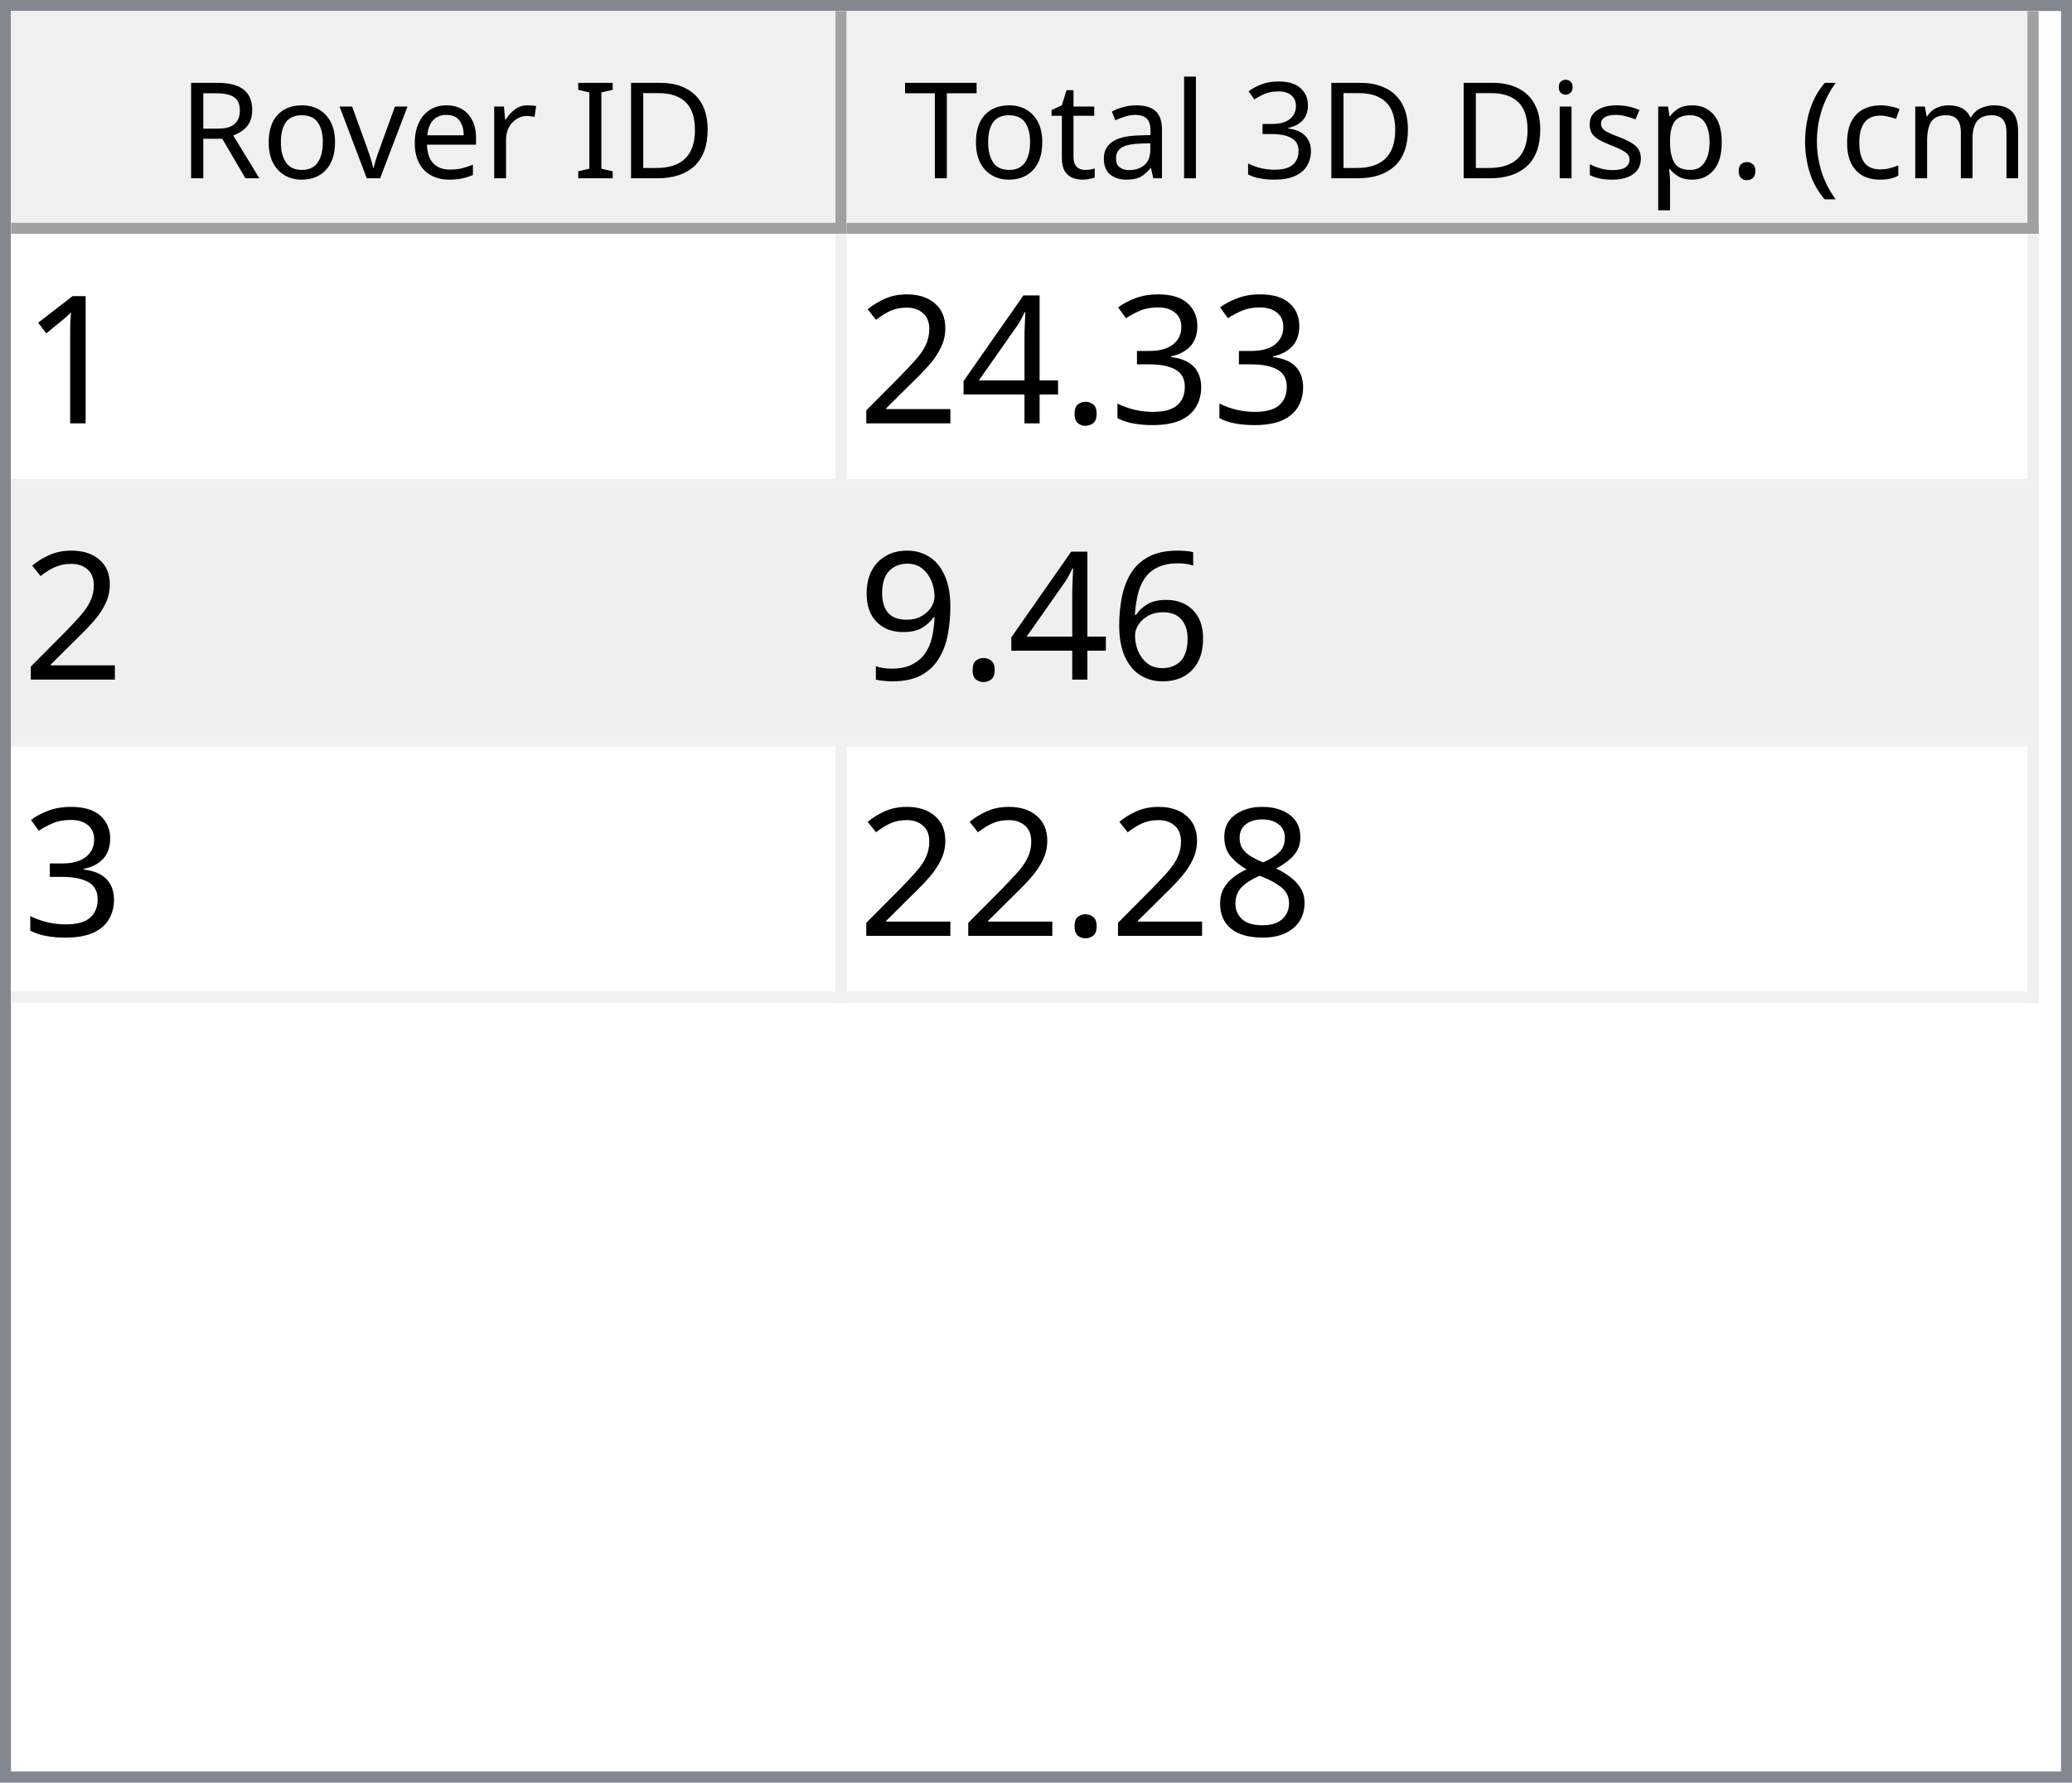
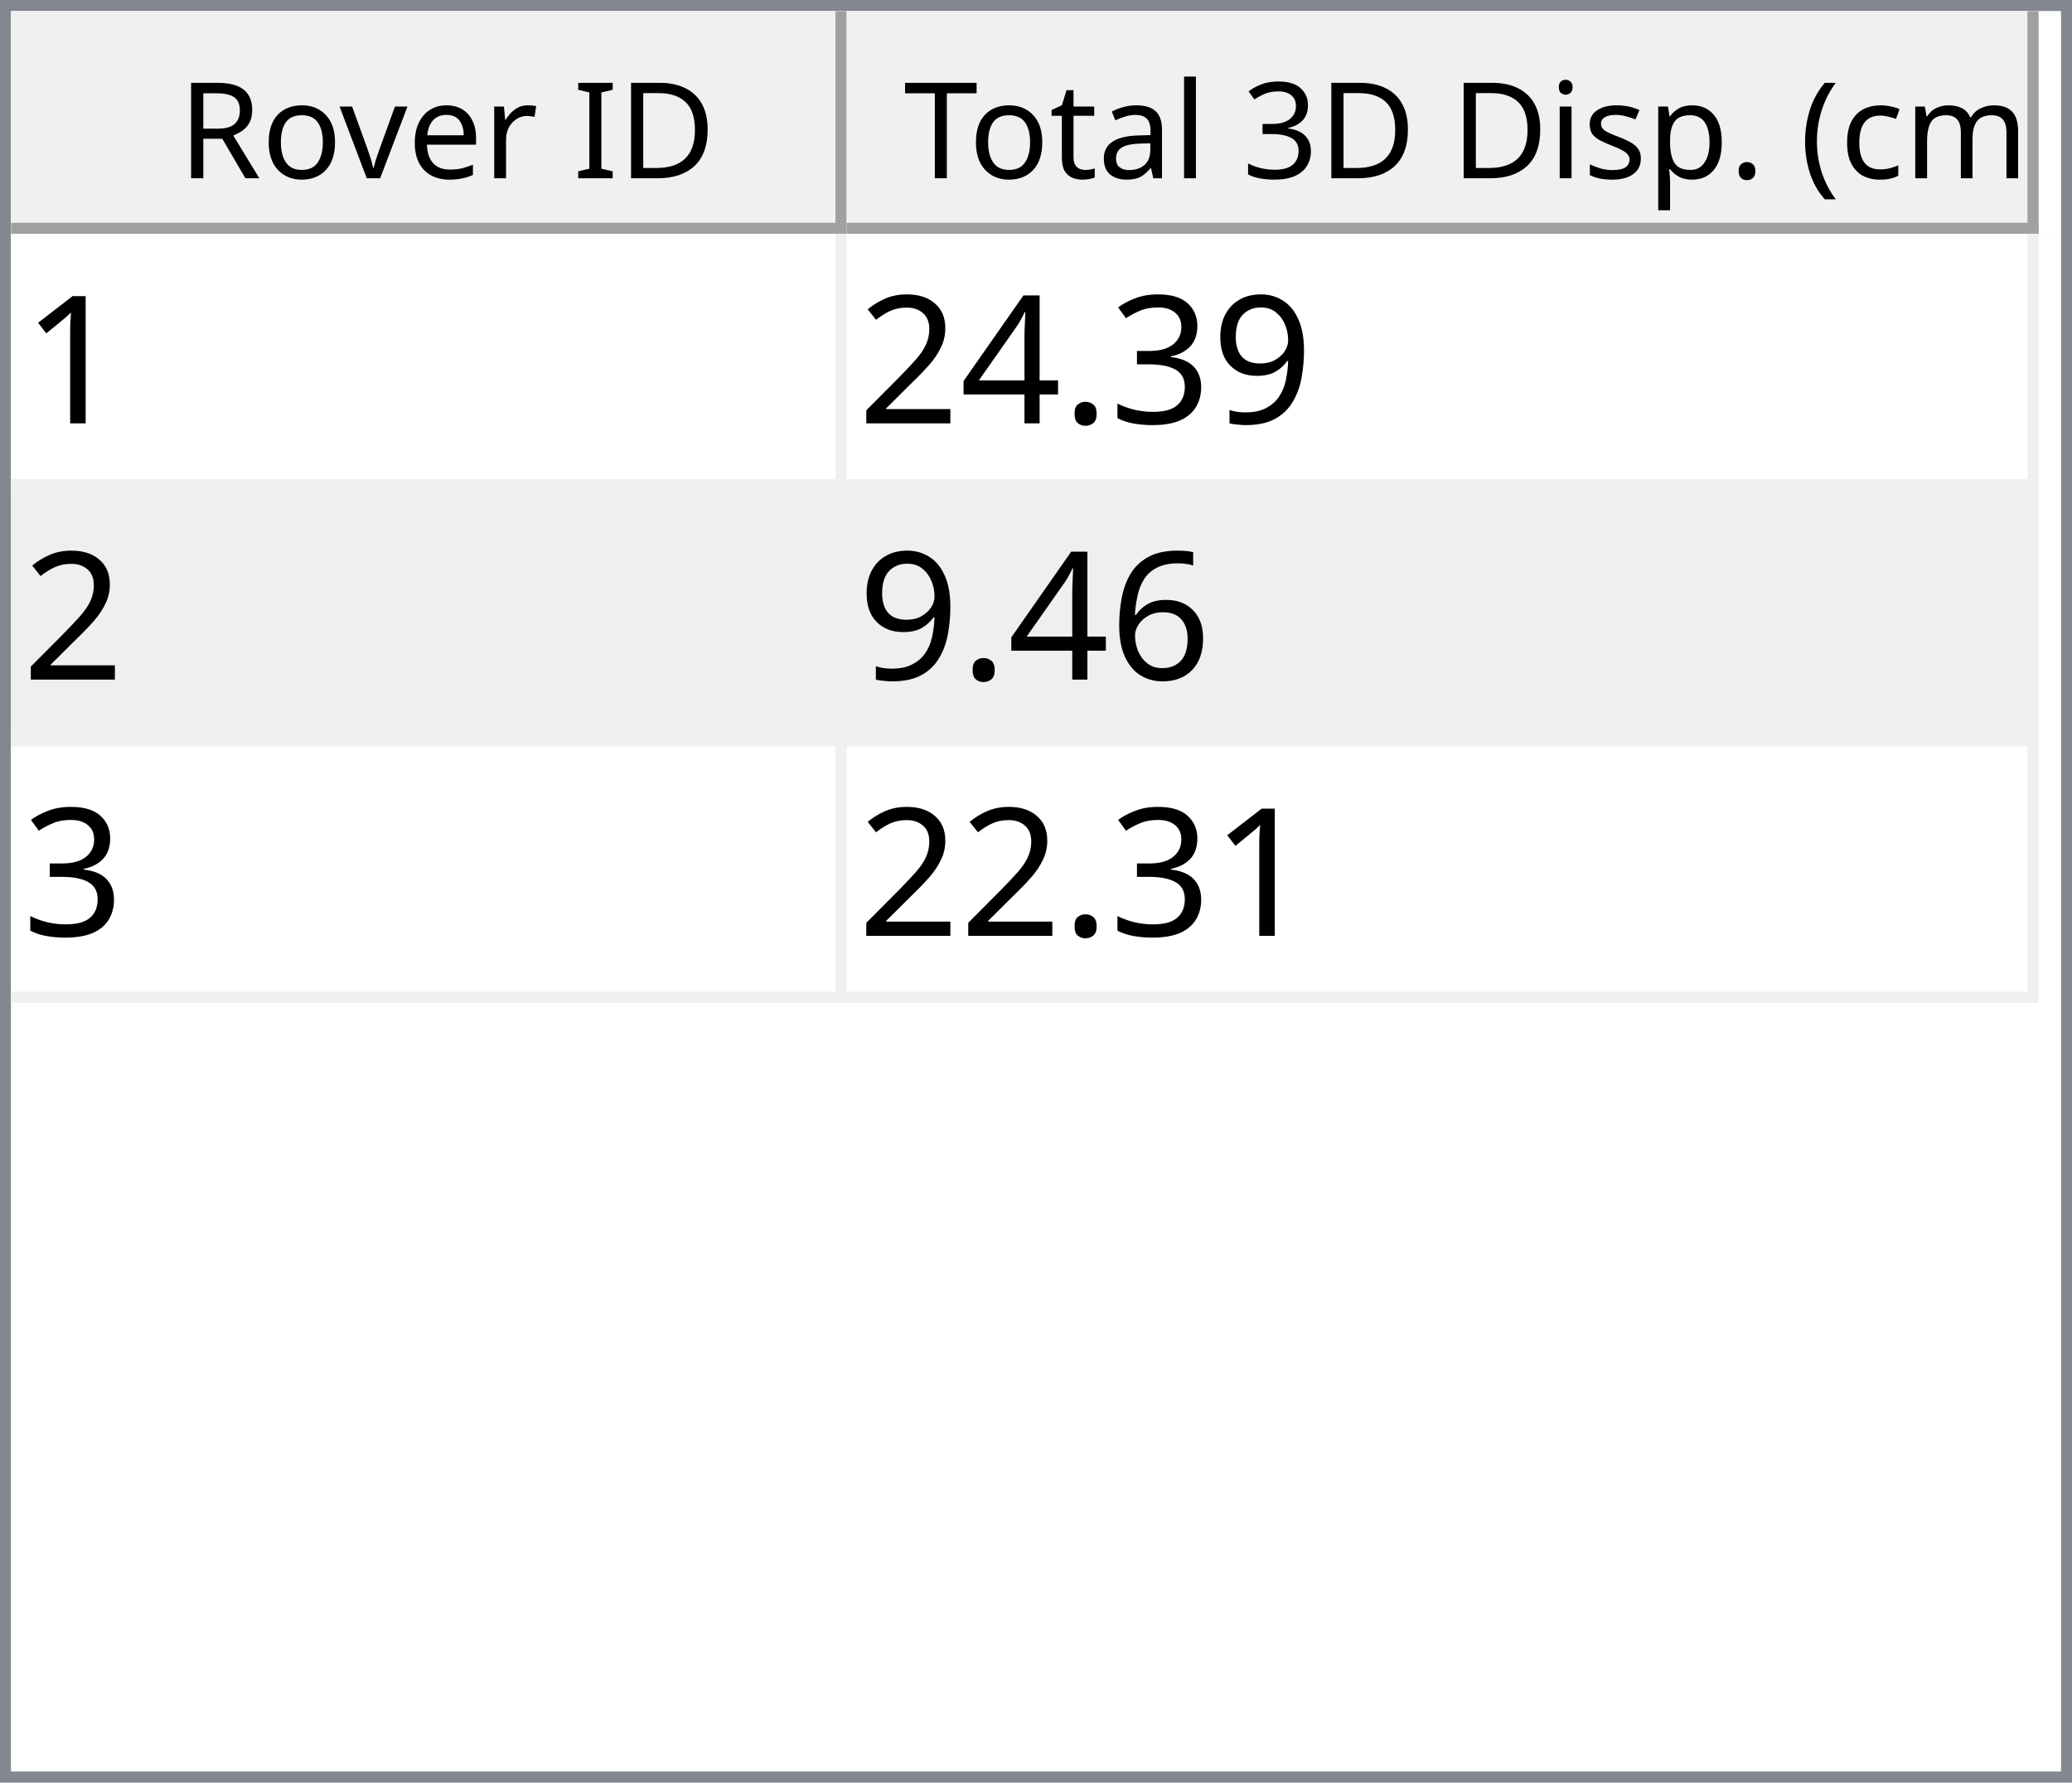
<svg xmlns="http://www.w3.org/2000/svg" style="fill-opacity:1; color-rendering:auto; color-interpolation:auto; text-rendering:auto; stroke:black; stroke-linecap:square; stroke-miterlimit:10; shape-rendering:auto; stroke-opacity:1; fill:black; stroke-dasharray:none; font-weight:normal; stroke-width:1; font-family:'Dialog'; font-style:normal; stroke-linejoin:miter; font-size:12px; stroke-dashoffset:0; image-rendering:auto;" width="186" height="160">
  <defs id="genericDefs" />
  <g>
    <defs id="defs1">
      <clipPath clipPathUnits="userSpaceOnUse" id="clipPath1">
        <path d="M0 0 L186 0 L186 160 L0 160 L0 0 Z" />
      </clipPath>
      <clipPath clipPathUnits="userSpaceOnUse" id="clipPath2">
        <path d="M0 0 L0 160 L186 160 L186 0 Z" />
      </clipPath>
      <clipPath clipPathUnits="userSpaceOnUse" id="clipPath3">
        <path d="M0 0 L0 20 L184 20 L184 0 Z" />
      </clipPath>
      <clipPath clipPathUnits="userSpaceOnUse" id="clipPath4">
        <path d="M0 0 L0 20 L75 20 L75 0 Z" />
      </clipPath>
      <clipPath clipPathUnits="userSpaceOnUse" id="clipPath5">
        <path d="M1 1 L1 19 L74 19 L74 1 Z" />
      </clipPath>
      <clipPath clipPathUnits="userSpaceOnUse" id="clipPath6">
        <path d="M0 0 L0 18 L73 18 L73 0 Z" />
      </clipPath>
      <clipPath clipPathUnits="userSpaceOnUse" id="clipPath7">
        <path d="M-0.5 -0.5 L-0.5 19.5 L74.5 19.5 L74.5 -0.5 Z" />
      </clipPath>
      <clipPath clipPathUnits="userSpaceOnUse" id="clipPath8">
        <path d="M0 0 L0 20 L107 20 L107 0 Z" />
      </clipPath>
      <clipPath clipPathUnits="userSpaceOnUse" id="clipPath9">
        <path d="M1 1 L1 19 L106 19 L106 1 Z" />
      </clipPath>
      <clipPath clipPathUnits="userSpaceOnUse" id="clipPath10">
        <path d="M0 0 L0 18 L105 18 L105 0 Z" />
      </clipPath>
      <clipPath clipPathUnits="userSpaceOnUse" id="clipPath11">
        <path d="M-0.5 -0.5 L-0.5 19.5 L106.5 19.5 L106.5 -0.5 Z" />
      </clipPath>
      <clipPath clipPathUnits="userSpaceOnUse" id="clipPath12">
        <path d="M0 0 L0 138 L184 138 L184 0 Z" />
      </clipPath>
      <clipPath clipPathUnits="userSpaceOnUse" id="clipPath13">
        <path d="M0 0 L0 69 L182 69 L182 0 Z" />
      </clipPath>
      <clipPath clipPathUnits="userSpaceOnUse" id="clipPath14">
        <path d="M-0.5 -0.5 L-0.5 68.5 L181.5 68.5 L181.5 -0.5 Z" />
      </clipPath>
      <clipPath clipPathUnits="userSpaceOnUse" id="clipPath15">
        <path d="M0 0 L0 22 L74 22 L74 0 Z" />
      </clipPath>
      <clipPath clipPathUnits="userSpaceOnUse" id="clipPath16">
        <path d="M0 0 L0 22 L106 22 L106 0 Z" />
      </clipPath>
      <font horiz-adv-x="64.551" id="font1">
        <font-face ascent="107.91" descent="25.098" units-per-em="100" style="font-style:normal; font-family:Segoe UI; font-weight:normal;" />
        <missing-glyph horiz-adv-x="64.551" d="M8.109 0 L8.109 68.266 L56.453 68.266 L56.453 0 L8.109 0 ZM15.328 7.234 L49.219 7.234 L49.219 61.031 L15.328 61.031 L15.328 7.234 Z" />
        <glyph unicode="D" horiz-adv-x="70.117" d="M9.188 0 L9.188 70.016 L28.516 70.016 Q65.531 70.016 65.531 35.891 Q65.531 19.672 55.25 9.836 Q44.969 0 27.734 0 L9.188 0 ZM17.391 62.594 L17.391 7.422 L27.828 7.422 Q41.609 7.422 49.273 14.797 Q56.938 22.172 56.938 35.688 Q56.938 62.594 28.328 62.594 L17.391 62.594 Z" />
        <glyph unicode="I" horiz-adv-x="26.611" d="M17.391 0 L9.188 0 L9.188 70.016 L17.391 70.016 L17.391 0 Z" />
        <glyph unicode=" " horiz-adv-x="27.393" d="" />
        <glyph unicode="r" horiz-adv-x="34.766" d="M34.188 41.891 Q32.078 43.5 28.125 43.5 Q23 43.5 19.555 38.672 Q16.109 33.844 16.109 25.484 L16.109 0 L8.109 0 L8.109 50 L16.109 50 L16.109 39.703 L16.312 39.703 Q18.016 44.969 21.531 47.922 Q25.047 50.875 29.391 50.875 Q32.516 50.875 34.188 50.203 L34.188 41.891 Z" />
        <glyph unicode="e" horiz-adv-x="52.295" d="M48.297 23 L12.984 23 Q13.188 14.656 17.484 10.109 Q21.781 5.562 29.297 5.562 Q37.75 5.562 44.828 11.141 L44.828 3.609 Q38.234 -1.172 27.391 -1.172 Q16.797 -1.172 10.742 5.641 Q4.688 12.453 4.688 24.812 Q4.688 36.469 11.305 43.82 Q17.922 51.172 27.734 51.172 Q37.547 51.172 42.922 44.828 Q48.297 38.484 48.297 27.203 L48.297 23 ZM40.094 29.781 Q40.047 36.719 36.75 40.578 Q33.453 44.438 27.594 44.438 Q21.922 44.438 17.969 40.383 Q14.016 36.328 13.094 29.781 L40.094 29.781 Z" />
        <glyph unicode="v" horiz-adv-x="47.9" d="M47.406 50 L27.484 0 L19.625 0 L0.688 50 L9.469 50 L22.172 13.672 Q23.578 9.672 23.922 6.688 L24.125 6.688 Q24.609 10.453 25.688 13.484 L38.969 50 L47.406 50 Z" />
        <glyph unicode="o" horiz-adv-x="58.594" d="M29 -1.172 Q17.922 -1.172 11.305 5.836 Q4.688 12.844 4.688 24.422 Q4.688 37.016 11.57 44.094 Q18.453 51.172 30.172 51.172 Q41.359 51.172 47.633 44.289 Q53.906 37.406 53.906 25.203 Q53.906 13.234 47.141 6.031 Q40.375 -1.172 29 -1.172 ZM29.594 44.438 Q21.875 44.438 17.383 39.188 Q12.891 33.938 12.891 24.703 Q12.891 15.828 17.43 10.695 Q21.969 5.562 29.594 5.562 Q37.359 5.562 41.531 10.594 Q45.703 15.625 45.703 24.906 Q45.703 34.281 41.531 39.359 Q37.359 44.438 29.594 44.438 Z" />
        <glyph unicode="R" horiz-adv-x="59.814" d="M59.375 0 L49.609 0 L37.891 19.625 Q36.281 22.359 34.766 24.289 Q33.25 26.219 31.664 27.438 Q30.078 28.656 28.25 29.219 Q26.422 29.781 24.125 29.781 L17.391 29.781 L17.391 0 L9.188 0 L9.188 70.016 L30.078 70.016 Q34.672 70.016 38.555 68.867 Q42.438 67.719 45.289 65.375 Q48.141 63.031 49.758 59.547 Q51.375 56.062 51.375 51.375 Q51.375 47.703 50.273 44.656 Q49.172 41.609 47.148 39.211 Q45.125 36.812 42.266 35.133 Q39.406 33.453 35.844 32.516 L35.844 32.328 Q37.594 31.547 38.891 30.547 Q40.188 29.547 41.359 28.18 Q42.531 26.812 43.68 25.078 Q44.828 23.344 46.234 21.047 L59.375 0 ZM17.391 62.594 L17.391 37.203 L28.516 37.203 Q31.594 37.203 34.203 38.133 Q36.812 39.062 38.719 40.797 Q40.625 42.531 41.703 45.047 Q42.781 47.562 42.781 50.688 Q42.781 56.297 39.141 59.445 Q35.5 62.594 28.609 62.594 L17.391 62.594 Z" />
        <glyph unicode=")" horiz-adv-x="30.176" d="M8.297 -15.922 L1.172 -15.922 Q16.406 2.344 16.406 26.812 Q16.406 51.469 1.078 70.016 L8.297 70.016 Q23.531 52.156 23.531 26.703 Q23.531 1.375 8.297 -15.922 Z" />
        <glyph unicode="m" horiz-adv-x="86.133" d="M79.109 0 L71.094 0 L71.094 28.719 Q71.094 37.016 68.531 40.727 Q65.969 44.438 59.906 44.438 Q54.781 44.438 51.195 39.75 Q47.609 35.062 47.609 28.516 L47.609 0 L39.594 0 L39.594 29.688 Q39.594 44.438 28.219 44.438 Q22.953 44.438 19.531 40.016 Q16.109 35.594 16.109 28.516 L16.109 0 L8.109 0 L8.109 50 L16.109 50 L16.109 42.094 L16.312 42.094 Q21.625 51.172 31.844 51.172 Q36.969 51.172 40.773 48.312 Q44.578 45.453 46 40.828 Q51.562 51.172 62.594 51.172 Q79.109 51.172 79.109 30.812 L79.109 0 Z" />
        <glyph unicode="c" horiz-adv-x="46.191" d="M42.188 2.297 Q36.422 -1.172 28.516 -1.172 Q17.828 -1.172 11.258 5.789 Q4.688 12.75 4.688 23.828 Q4.688 36.188 11.766 43.68 Q18.844 51.172 30.672 51.172 Q37.25 51.172 42.281 48.734 L42.281 40.531 Q36.719 44.438 30.375 44.438 Q22.703 44.438 17.797 38.945 Q12.891 33.453 12.891 24.516 Q12.891 15.719 17.508 10.641 Q22.125 5.562 29.891 5.562 Q36.422 5.562 42.188 9.906 L42.188 2.297 Z" />
        <glyph unicode="(" horiz-adv-x="30.176" d="M29.109 -15.922 L21.969 -15.922 Q6.844 1.375 6.844 26.703 Q6.844 52.156 21.969 70.016 L29.203 70.016 Q13.875 51.469 13.875 26.812 Q13.875 2.344 29.109 -15.922 Z" />
        <glyph unicode="." horiz-adv-x="21.68" d="M10.891 -1.078 Q8.641 -1.078 7.055 0.539 Q5.469 2.156 5.469 4.391 Q5.469 6.641 7.055 8.273 Q8.641 9.906 10.891 9.906 Q13.188 9.906 14.797 8.273 Q16.406 6.641 16.406 4.391 Q16.406 2.156 14.797 0.539 Q13.188 -1.078 10.891 -1.078 Z" />
        <glyph unicode="p" horiz-adv-x="58.789" d="M16.312 7.234 L16.109 7.234 L16.109 -23 L8.109 -23 L8.109 50 L16.109 50 L16.109 41.219 L16.312 41.219 Q22.219 51.172 33.594 51.172 Q43.266 51.172 48.688 44.461 Q54.109 37.75 54.109 26.469 Q54.109 13.922 48 6.375 Q41.891 -1.172 31.297 -1.172 Q21.578 -1.172 16.312 7.234 ZM16.109 27.391 L16.109 20.406 Q16.109 14.203 20.141 9.883 Q24.172 5.562 30.375 5.562 Q37.641 5.562 41.773 11.133 Q45.906 16.703 45.906 26.609 Q45.906 34.969 42.047 39.703 Q38.188 44.438 31.594 44.438 Q24.609 44.438 20.359 39.578 Q16.109 34.719 16.109 27.391 Z" />
        <glyph unicode="s" horiz-adv-x="42.432" d="M5.078 1.812 L5.078 10.406 Q11.625 5.562 19.484 5.562 Q30.031 5.562 30.031 12.594 Q30.031 14.594 29.125 15.992 Q28.219 17.391 26.68 18.461 Q25.141 19.531 23.07 20.383 Q21 21.234 18.609 22.172 Q15.281 23.484 12.766 24.828 Q10.25 26.172 8.57 27.859 Q6.891 29.547 6.031 31.695 Q5.172 33.844 5.172 36.719 Q5.172 40.234 6.789 42.945 Q8.406 45.656 11.086 47.484 Q13.766 49.312 17.211 50.242 Q20.656 51.172 24.312 51.172 Q30.812 51.172 35.938 48.922 L35.938 40.828 Q30.422 44.438 23.25 44.438 Q21 44.438 19.195 43.922 Q17.391 43.406 16.094 42.477 Q14.797 41.547 14.086 40.258 Q13.375 38.969 13.375 37.406 Q13.375 35.453 14.086 34.133 Q14.797 32.812 16.164 31.789 Q17.531 30.766 19.484 29.938 Q21.438 29.109 23.922 28.125 Q27.25 26.859 29.883 25.516 Q32.516 24.172 34.375 22.484 Q36.234 20.797 37.234 18.602 Q38.234 16.406 38.234 13.375 Q38.234 9.672 36.602 6.938 Q34.969 4.203 32.234 2.398 Q29.5 0.594 25.93 -0.289 Q22.359 -1.172 18.453 -1.172 Q10.75 -1.172 5.078 1.812 Z" />
        <glyph unicode="i" horiz-adv-x="24.219" d="M12.203 62.703 Q10.062 62.703 8.547 64.164 Q7.031 65.625 7.031 67.875 Q7.031 70.125 8.547 71.609 Q10.062 73.094 12.203 73.094 Q14.406 73.094 15.945 71.609 Q17.484 70.125 17.484 67.875 Q17.484 65.719 15.945 64.211 Q14.406 62.703 12.203 62.703 ZM16.109 0 L8.109 0 L8.109 50 L16.109 50 L16.109 0 Z" />
        <glyph unicode="3" horiz-adv-x="53.906" d="M46.531 19.828 Q46.531 15.094 44.75 11.211 Q42.969 7.328 39.719 4.57 Q36.469 1.812 31.93 0.297 Q27.391 -1.219 21.922 -1.219 Q11.922 -1.219 6 2.594 L6 11.188 Q13.094 5.609 22.219 5.609 Q25.875 5.609 28.828 6.539 Q31.781 7.469 33.906 9.227 Q36.031 10.984 37.18 13.477 Q38.328 15.969 38.328 19.094 Q38.328 32.812 18.797 32.812 L12.984 32.812 L12.984 39.594 L18.5 39.594 Q35.797 39.594 35.797 52.484 Q35.797 64.406 22.609 64.406 Q15.188 64.406 8.688 59.422 L8.688 67.188 Q15.375 71.188 24.609 71.188 Q29 71.188 32.57 69.969 Q36.141 68.75 38.68 66.555 Q41.219 64.359 42.609 61.281 Q44 58.203 44 54.5 Q44 40.672 30.031 36.719 L30.031 36.531 Q33.594 36.141 36.625 34.797 Q39.656 33.453 41.852 31.305 Q44.047 29.156 45.289 26.25 Q46.531 23.344 46.531 19.828 Z" />
        <glyph unicode="l" horiz-adv-x="24.219" d="M16.109 0 L8.109 0 L8.109 74.031 L16.109 74.031 L16.109 0 Z" />
        <glyph unicode="a" horiz-adv-x="50.879" d="M43.891 0 L35.891 0 L35.891 7.812 L35.688 7.812 Q30.469 -1.172 20.312 -1.172 Q12.844 -1.172 8.617 2.781 Q4.391 6.734 4.391 13.281 Q4.391 27.297 20.906 29.594 L35.891 31.688 Q35.891 44.438 25.594 44.438 Q16.547 44.438 9.281 38.281 L9.281 46.484 Q16.656 51.172 26.266 51.172 Q43.891 51.172 43.891 32.516 L43.891 0 ZM35.891 25.297 L23.828 23.641 Q18.266 22.859 15.43 20.875 Q12.594 18.891 12.594 13.875 Q12.594 10.203 15.211 7.883 Q17.828 5.562 22.172 5.562 Q28.125 5.562 32.008 9.742 Q35.891 13.922 35.891 20.312 L35.891 25.297 Z" />
        <glyph unicode="t" horiz-adv-x="33.887" d="M31.297 0.484 Q28.469 -1.078 23.828 -1.078 Q10.688 -1.078 10.688 13.578 L10.688 43.172 L2.094 43.172 L2.094 50 L10.688 50 L10.688 62.203 L18.703 64.797 L18.703 50 L31.297 50 L31.297 43.172 L18.703 43.172 L18.703 14.984 Q18.703 9.969 20.414 7.82 Q22.125 5.672 26.078 5.672 Q29.109 5.672 31.297 7.328 L31.297 0.484 Z" />
        <glyph unicode="T" horiz-adv-x="52.393" d="M50.594 62.594 L30.375 62.594 L30.375 0 L22.172 0 L22.172 62.594 L2 62.594 L2 70.016 L50.594 70.016 L50.594 62.594 Z" />
      </font>
      <font horiz-adv-x="75.0" id="font2">
        <font-face ascent="100.537" descent="21.973" units-per-em="100" style="font-style:normal; font-family:sans-serif; font-weight:normal;" />
        <missing-glyph horiz-adv-x="75.0" d="M12.5 0 L12.5 62.5 L62.5 62.5 L62.5 0 L12.5 0 ZM14.062 1.562 L60.938 1.562 L60.938 60.938 L14.062 60.938 L14.062 1.562 Z" />
        <glyph unicode="1" horiz-adv-x="55.615" d="M37.25 0 L28.469 0 L28.469 56 Q25.297 52.984 20.141 49.953 Q14.984 46.922 10.891 45.406 L10.891 53.906 Q18.266 57.375 23.781 62.305 Q29.297 67.234 31.594 71.875 L37.25 71.875 L37.25 0 Z" />
+         <glyph unicode="9" horiz-adv-x="55.615" d="M5.469 16.547 L13.922 17.328 Q14.984 11.375 18.016 8.688 Q21.047 6 25.781 6 Q29.828 6 32.883 7.859 Q35.938 9.719 37.891 12.82 Q39.844 15.922 41.164 21.195 Q42.484 26.469 42.484 31.938 Q42.484 32.516 42.438 33.688 Q39.797 29.5 35.234 26.883 Q30.672 24.266 25.344 24.266 Q16.453 24.266 10.305 30.711 Q4.156 37.156 4.156 47.703 Q4.156 58.594 10.578 65.234 Q17 71.875 26.656 71.875 Q33.641 71.875 39.43 68.117 Q45.219 64.359 48.219 57.398 Q51.219 50.438 51.219 37.25 Q51.219 23.531 48.242 15.406 Q45.266 7.281 39.383 3.031 Q33.5 -1.219 25.594 -1.219 Q17.188 -1.219 11.867 3.445 Q6.547 8.109 5.469 16.547 ZM41.453 48.141 Q41.453 55.719 37.43 60.156 Q33.406 64.594 27.734 64.594 Q21.875 64.594 17.531 59.812 Q13.188 55.031 13.188 47.406 Q13.188 40.578 17.312 36.305 Q21.438 32.031 27.484 32.031 Q33.594 32.031 37.523 36.305 Q41.453 40.578 41.453 48.141 Z" />
        <glyph unicode="3" horiz-adv-x="55.615" d="M4.203 18.891 L12.984 20.062 Q14.5 12.594 18.141 9.297 Q21.781 6 27 6 Q33.203 6 37.477 10.297 Q41.75 14.594 41.75 20.953 Q41.75 27 37.797 30.93 Q33.844 34.859 27.734 34.859 Q25.25 34.859 21.531 33.891 L22.516 41.609 Q23.391 41.5 23.922 41.5 Q29.547 41.5 34.039 44.43 Q38.531 47.359 38.531 53.469 Q38.531 58.297 35.258 61.477 Q31.984 64.656 26.812 64.656 Q21.688 64.656 18.266 61.43 Q14.844 58.203 13.875 51.766 L5.078 53.328 Q6.688 62.156 12.398 67.016 Q18.109 71.875 26.609 71.875 Q32.469 71.875 37.398 69.359 Q42.328 66.844 44.945 62.5 Q47.562 58.156 47.562 53.266 Q47.562 48.641 45.07 44.828 Q42.578 41.016 37.703 38.766 Q44.047 37.312 47.562 32.695 Q51.078 28.078 51.078 21.141 Q51.078 11.766 44.242 5.25 Q37.406 -1.266 26.953 -1.266 Q17.531 -1.266 11.305 4.352 Q5.078 9.969 4.203 18.891 Z" />
        <glyph unicode="." horiz-adv-x="27.783" d="M9.078 0 L9.078 10.016 L19.094 10.016 L19.094 0 L9.078 0 Z" />
        <glyph unicode="4" horiz-adv-x="55.615" d="M32.328 0 L32.328 17.141 L1.266 17.141 L1.266 25.203 L33.938 71.578 L41.109 71.578 L41.109 25.203 L50.781 25.203 L50.781 17.141 L41.109 17.141 L41.109 0 L32.328 0 ZM32.328 25.203 L32.328 57.469 L9.906 25.203 L32.328 25.203 Z" />
        <glyph unicode="2" horiz-adv-x="55.615" d="M50.344 8.453 L50.344 0 L3.031 0 Q2.938 3.172 4.047 6.109 Q5.859 10.938 9.836 15.625 Q13.812 20.312 21.344 26.469 Q33.016 36.031 37.117 41.625 Q41.219 47.219 41.219 52.203 Q41.219 57.422 37.477 61.008 Q33.734 64.594 27.734 64.594 Q21.391 64.594 17.578 60.789 Q13.766 56.984 13.719 50.25 L4.688 51.172 Q5.609 61.281 11.664 66.578 Q17.719 71.875 27.938 71.875 Q38.234 71.875 44.242 66.164 Q50.25 60.453 50.25 52 Q50.25 47.703 48.492 43.555 Q46.734 39.406 42.656 34.812 Q38.578 30.219 29.109 22.219 Q21.188 15.578 18.945 13.211 Q16.703 10.844 15.234 8.453 L50.344 8.453 Z" />
        <glyph unicode="6" horiz-adv-x="55.615" d="M49.75 54.047 L41.016 53.375 Q39.844 58.547 37.703 60.891 Q34.125 64.656 28.906 64.656 Q24.703 64.656 21.531 62.312 Q17.391 59.281 14.992 53.469 Q12.594 47.656 12.5 36.922 Q15.672 41.75 20.266 44.094 Q24.859 46.438 29.891 46.438 Q38.672 46.438 44.852 39.969 Q51.031 33.5 51.031 23.25 Q51.031 16.5 48.125 10.719 Q45.219 4.938 40.141 1.859 Q35.062 -1.219 28.609 -1.219 Q17.625 -1.219 10.695 6.859 Q3.766 14.938 3.766 33.5 Q3.766 54.25 11.422 63.672 Q18.109 71.875 29.438 71.875 Q37.891 71.875 43.289 67.141 Q48.688 62.406 49.75 54.047 ZM13.875 23.188 Q13.875 18.656 15.797 14.508 Q17.719 10.359 21.188 8.18 Q24.656 6 28.469 6 Q34.031 6 38.039 10.492 Q42.047 14.984 42.047 22.703 Q42.047 30.125 38.086 34.398 Q34.125 38.672 28.125 38.672 Q22.172 38.672 18.023 34.398 Q13.875 30.125 13.875 23.188 Z" />
-         <glyph unicode="9" horiz-adv-x="55.615" d="M5.469 16.547 L13.922 17.328 Q14.984 11.375 18.016 8.688 Q21.047 6 25.781 6 Q29.828 6 32.883 7.859 Q35.938 9.719 37.891 12.82 Q39.844 15.922 41.164 21.195 Q42.484 26.469 42.484 31.938 Q42.484 32.516 42.438 33.688 Q39.797 29.5 35.234 26.883 Q30.672 24.266 25.344 24.266 Q16.453 24.266 10.305 30.711 Q4.156 37.156 4.156 47.703 Q4.156 58.594 10.578 65.234 Q17 71.875 26.656 71.875 Q33.641 71.875 39.43 68.117 Q45.219 64.359 48.219 57.398 Q51.219 50.438 51.219 37.25 Q51.219 23.531 48.242 15.406 Q45.266 7.281 39.383 3.031 Q33.5 -1.219 25.594 -1.219 Q17.188 -1.219 11.867 3.445 Q6.547 8.109 5.469 16.547 ZM41.453 48.141 Q41.453 55.719 37.43 60.156 Q33.406 64.594 27.734 64.594 Q21.875 64.594 17.531 59.812 Q13.188 55.031 13.188 47.406 Q13.188 40.578 17.312 36.305 Q21.438 32.031 27.484 32.031 Q33.594 32.031 37.523 36.305 Q41.453 40.578 41.453 48.141 Z" />
-         <glyph unicode="8" horiz-adv-x="55.615" d="M17.672 38.812 Q12.203 40.828 9.57 44.539 Q6.938 48.25 6.938 53.422 Q6.938 61.234 12.555 66.555 Q18.172 71.875 27.484 71.875 Q36.859 71.875 42.578 66.43 Q48.297 60.984 48.297 53.172 Q48.297 48.188 45.68 44.508 Q43.062 40.828 37.75 38.812 Q44.344 36.672 47.781 31.883 Q51.219 27.094 51.219 20.453 Q51.219 11.281 44.727 5.031 Q38.234 -1.219 27.641 -1.219 Q17.047 -1.219 10.547 5.055 Q4.047 11.328 4.047 20.703 Q4.047 27.688 7.594 32.398 Q11.141 37.109 17.672 38.812 ZM15.922 53.719 Q15.922 48.641 19.195 45.414 Q22.469 42.188 27.688 42.188 Q32.766 42.188 36.016 45.383 Q39.266 48.578 39.266 53.219 Q39.266 58.062 35.914 61.359 Q32.562 64.656 27.594 64.656 Q22.562 64.656 19.242 61.43 Q15.922 58.203 15.922 53.719 ZM13.094 20.656 Q13.094 16.891 14.875 13.375 Q16.656 9.859 20.172 7.93 Q23.688 6 27.734 6 Q34.031 6 38.133 10.055 Q42.234 14.109 42.234 20.359 Q42.234 26.703 38.016 30.859 Q33.797 35.016 27.438 35.016 Q21.234 35.016 17.164 30.914 Q13.094 26.812 13.094 20.656 Z" />
      </font>
    </defs>
    <g style="fill:white; stroke:white;">
      <rect x="0" y="0" width="186" style="clip-path:url(#clipPath1); stroke:none;" height="160" />
    </g>
    <g style="fill:white; text-rendering:optimizeSpeed; color-rendering:optimizeSpeed; image-rendering:optimizeSpeed; shape-rendering:crispEdges; stroke:white; color-interpolation:sRGB;">
      <rect x="0" width="186" height="160" y="0" style="stroke:none;" />
      <path style="stroke:none;" d="M0 160 L186 160 L186 0 L0 0 Z" />
    </g>
    <g style="fill:rgb(240,240,240); font-family:'Segoe UI'; stroke:rgb(240,240,240);">
      <rect x="0" y="0" width="186" style="clip-path:url(#clipPath2); stroke:none;" height="160" />
    </g>
    <g style="fill:rgb(130,135,144); font-family:'Segoe UI'; stroke:rgb(130,135,144);">
      <path d="M0 0 L186 0 L186 160 L0 160 L0 0 ZM1 1 L185 1 L185 159 L1 159 L1 1 Z" style="fill-rule:evenodd; clip-path:url(#clipPath2); stroke:none;" />
    </g>
    <g style="fill:white; font-family:'Segoe UI'; stroke:white;" transform="translate(1,1)">
      <rect x="0" y="0" width="184" style="clip-path:url(#clipPath3); stroke:none;" height="20" />
    </g>
    <g style="fill:rgb(240,240,240); font-family:'Segoe UI'; stroke:rgb(240,240,240);" transform="translate(1,1)">
      <rect x="0" y="0" width="75" style="clip-path:url(#clipPath4); stroke:none;" height="20" />
    </g>
    <g style="font-family:'Segoe UI';" transform="translate(2,2)">
      <text x="14" xml:space="preserve" y="14" style="clip-path:url(#clipPath6); stroke:none;">Rover ID</text>
    </g>
    <g style="fill:rgb(160,160,160); font-family:'Segoe UI'; stroke:rgb(160,160,160); stroke-linejoin:bevel;" transform="translate(1.5,1.5)">
      <line x1="74" x2="74" y1="0" style="fill:none; clip-path:url(#clipPath7);" y2="19" />
    </g>
    <g style="fill:rgb(160,160,160); font-family:'Segoe UI'; stroke:rgb(160,160,160); stroke-linejoin:bevel;" transform="matrix(1,0,0,1,1,1) translate(0.5,0.5)">
      <line x1="0" x2="74" y1="19" style="fill:none; clip-path:url(#clipPath7);" y2="19" />
    </g>
    <g style="fill:rgb(240,240,240); font-family:'Segoe UI'; stroke:rgb(240,240,240);" transform="translate(76,1)">
      <rect x="0" y="0" width="107" style="clip-path:url(#clipPath8); stroke:none;" height="20" />
    </g>
    <g style="font-family:'Segoe UI';" transform="translate(77,2)">
      <text x="1" xml:space="preserve" y="14" style="clip-path:url(#clipPath10); stroke:none;"> Total 3D Disp. (cm)</text>
    </g>
    <g style="fill:rgb(160,160,160); font-family:'Segoe UI'; stroke:rgb(160,160,160); stroke-linejoin:bevel;" transform="translate(76.5,1.5)">
      <line x1="106" x2="106" y1="0" style="fill:none; clip-path:url(#clipPath11);" y2="19" />
    </g>
    <g style="fill:rgb(160,160,160); font-family:'Segoe UI'; stroke:rgb(160,160,160); stroke-linejoin:bevel;" transform="matrix(1,0,0,1,76,1) translate(0.5,0.5)">
      <line x1="0" x2="106" y1="19" style="fill:none; clip-path:url(#clipPath11);" y2="19" />
    </g>
    <g style="fill:white; font-family:'Segoe UI'; stroke:white;" transform="translate(1,21)">
      <rect x="0" y="0" width="184" style="clip-path:url(#clipPath12); stroke:none;" height="138" />
    </g>
    <g style="fill:rgb(240,240,240); font-size:16px; font-family:sans-serif; stroke:rgb(240,240,240);" transform="translate(1,21)">
      <rect x="0" y="0" width="182" style="clip-path:url(#clipPath13); stroke:none;" height="69" />
      <line transform="translate(0.5,0.5)" x1="0" x2="181" y1="22" style="clip-path:url(#clipPath14); fill:none; stroke-linejoin:bevel;" y2="22" />
    </g>
    <g transform="matrix(1,0,0,1,1,21) translate(0.5,0.5)" style="fill:rgb(240,240,240); font-size:16px; font-family:sans-serif; stroke:rgb(240,240,240); stroke-linejoin:bevel;">
      <line x1="0" x2="181" y1="45" style="fill:none; clip-path:url(#clipPath14);" y2="45" />
    </g>
    <g transform="matrix(1,0,0,1,1,21) translate(0.5,0.5)" style="fill:rgb(240,240,240); font-size:16px; font-family:sans-serif; stroke:rgb(240,240,240); stroke-linejoin:bevel;">
      <line x1="0" x2="181" y1="68" style="fill:none; clip-path:url(#clipPath14);" y2="68" />
    </g>
    <g transform="matrix(1,0,0,1,1,21) translate(0.5,0.5)" style="fill:rgb(240,240,240); font-size:16px; font-family:sans-serif; stroke:rgb(240,240,240); stroke-linejoin:bevel;">
      <line x1="74" x2="74" y1="0" style="fill:none; clip-path:url(#clipPath14);" y2="68" />
    </g>
    <g transform="matrix(1,0,0,1,1,21) translate(0.5,0.5)" style="fill:rgb(240,240,240); font-size:16px; font-family:sans-serif; stroke:rgb(240,240,240); stroke-linejoin:bevel;">
      <line x1="181" x2="181" y1="0" style="fill:none; clip-path:url(#clipPath14);" y2="68" />
    </g>
    <g style="fill:white; font-size:16px; font-family:sans-serif; stroke:white;" transform="matrix(1,0,0,1,1,21)">
      <rect x="0" y="0" width="74" style="clip-path:url(#clipPath15); stroke:none;" height="22" />
      <text x="1" y="17" style="fill:black; clip-path:url(#clipPath15); stroke:none;" xml:space="preserve">1</text>
    </g>
    <g style="fill:white; font-size:16px; font-family:sans-serif; stroke:white;" transform="matrix(1,0,0,1,1,21) translate(75,0)">
      <rect x="0" y="0" width="106" style="clip-path:url(#clipPath16); stroke:none;" height="22" />
-       <text x="1" y="17" style="fill:black; clip-path:url(#clipPath16); stroke:none;" xml:space="preserve">24.33</text>
+       <text x="1" y="17" style="fill:black; clip-path:url(#clipPath16); stroke:none;" xml:space="preserve">24.39</text>
    </g>
    <g style="fill:rgb(239,239,239); font-size:16px; font-family:sans-serif; stroke:rgb(239,239,239);" transform="matrix(1,0,0,1,1,21) translate(0,23)">
      <rect x="0" y="0" width="74" style="clip-path:url(#clipPath15); stroke:none;" height="22" />
      <text x="1" y="17" style="fill:black; clip-path:url(#clipPath15); stroke:none;" xml:space="preserve">2</text>
    </g>
    <g style="fill:rgb(239,239,239); font-size:16px; font-family:sans-serif; stroke:rgb(239,239,239);" transform="matrix(1,0,0,1,1,21) translate(75,23)">
      <rect x="0" y="0" width="106" style="clip-path:url(#clipPath16); stroke:none;" height="22" />
      <text x="1" y="17" style="fill:black; clip-path:url(#clipPath16); stroke:none;" xml:space="preserve">9.46</text>
    </g>
    <g style="fill:white; font-size:16px; font-family:sans-serif; stroke:white;" transform="matrix(1,0,0,1,1,21) translate(0,46)">
      <rect x="0" y="0" width="74" style="clip-path:url(#clipPath15); stroke:none;" height="22" />
      <text x="1" y="17" style="fill:black; clip-path:url(#clipPath15); stroke:none;" xml:space="preserve">3</text>
    </g>
    <g style="fill:white; font-size:16px; font-family:sans-serif; stroke:white;" transform="matrix(1,0,0,1,1,21) translate(75,46)">
      <rect x="0" y="0" width="106" style="clip-path:url(#clipPath16); stroke:none;" height="22" />
-       <text x="1" y="17" style="fill:black; clip-path:url(#clipPath16); stroke:none;" xml:space="preserve">22.28</text>
+       <text x="1" y="17" style="fill:black; clip-path:url(#clipPath16); stroke:none;" xml:space="preserve">22.31</text>
    </g>
  </g>
</svg>
